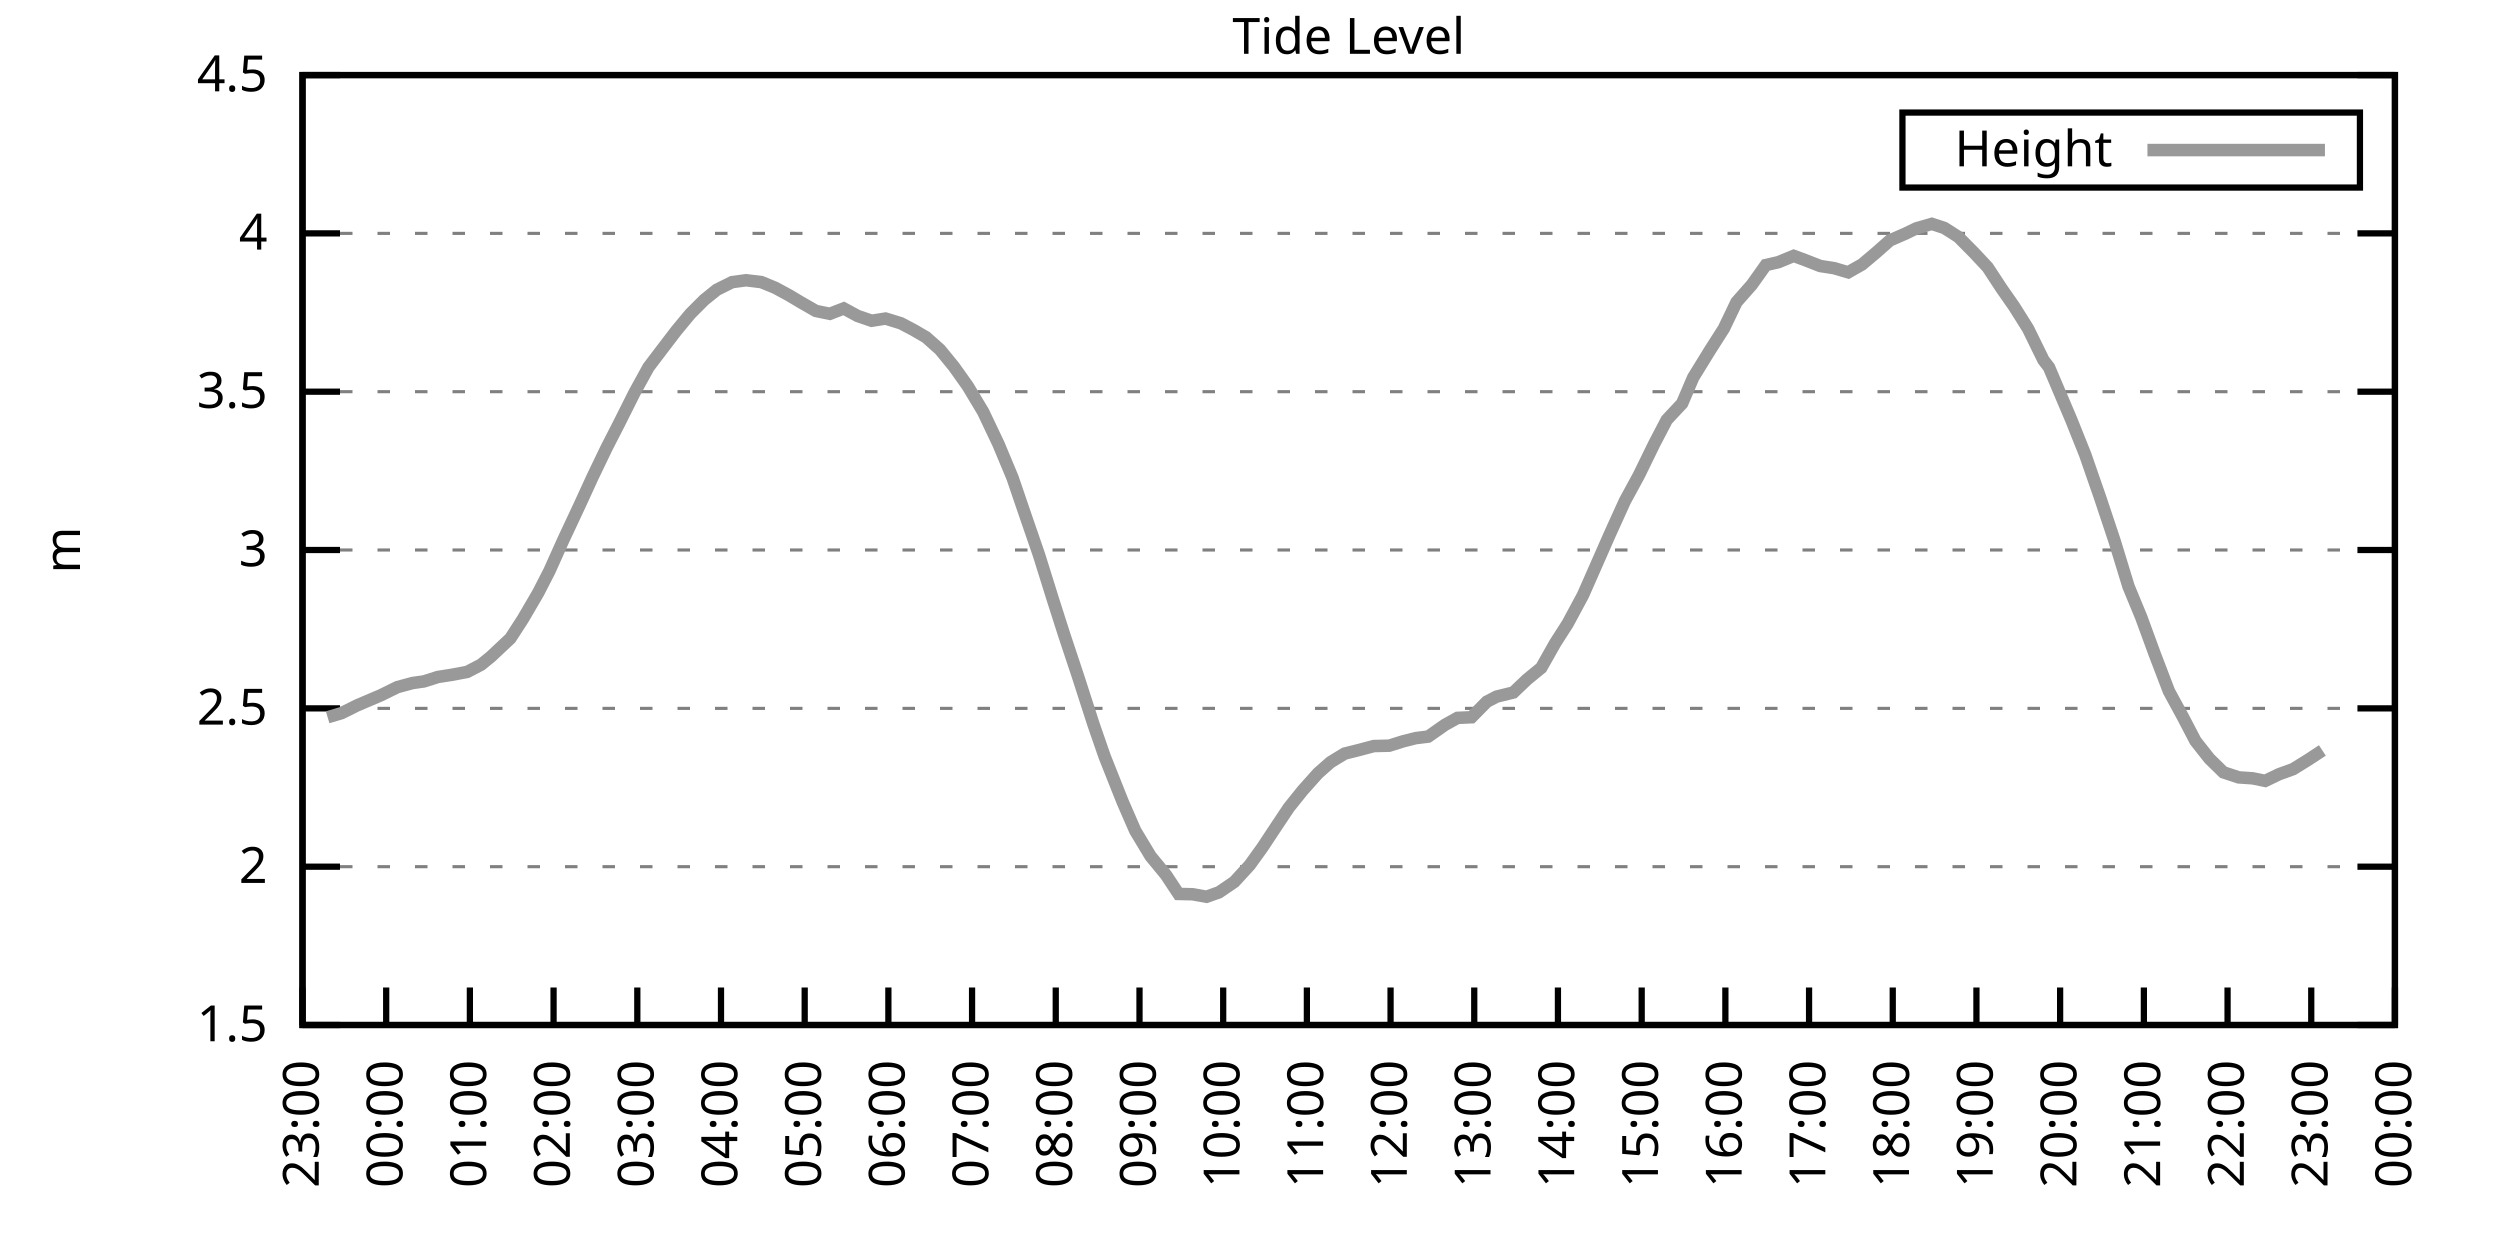
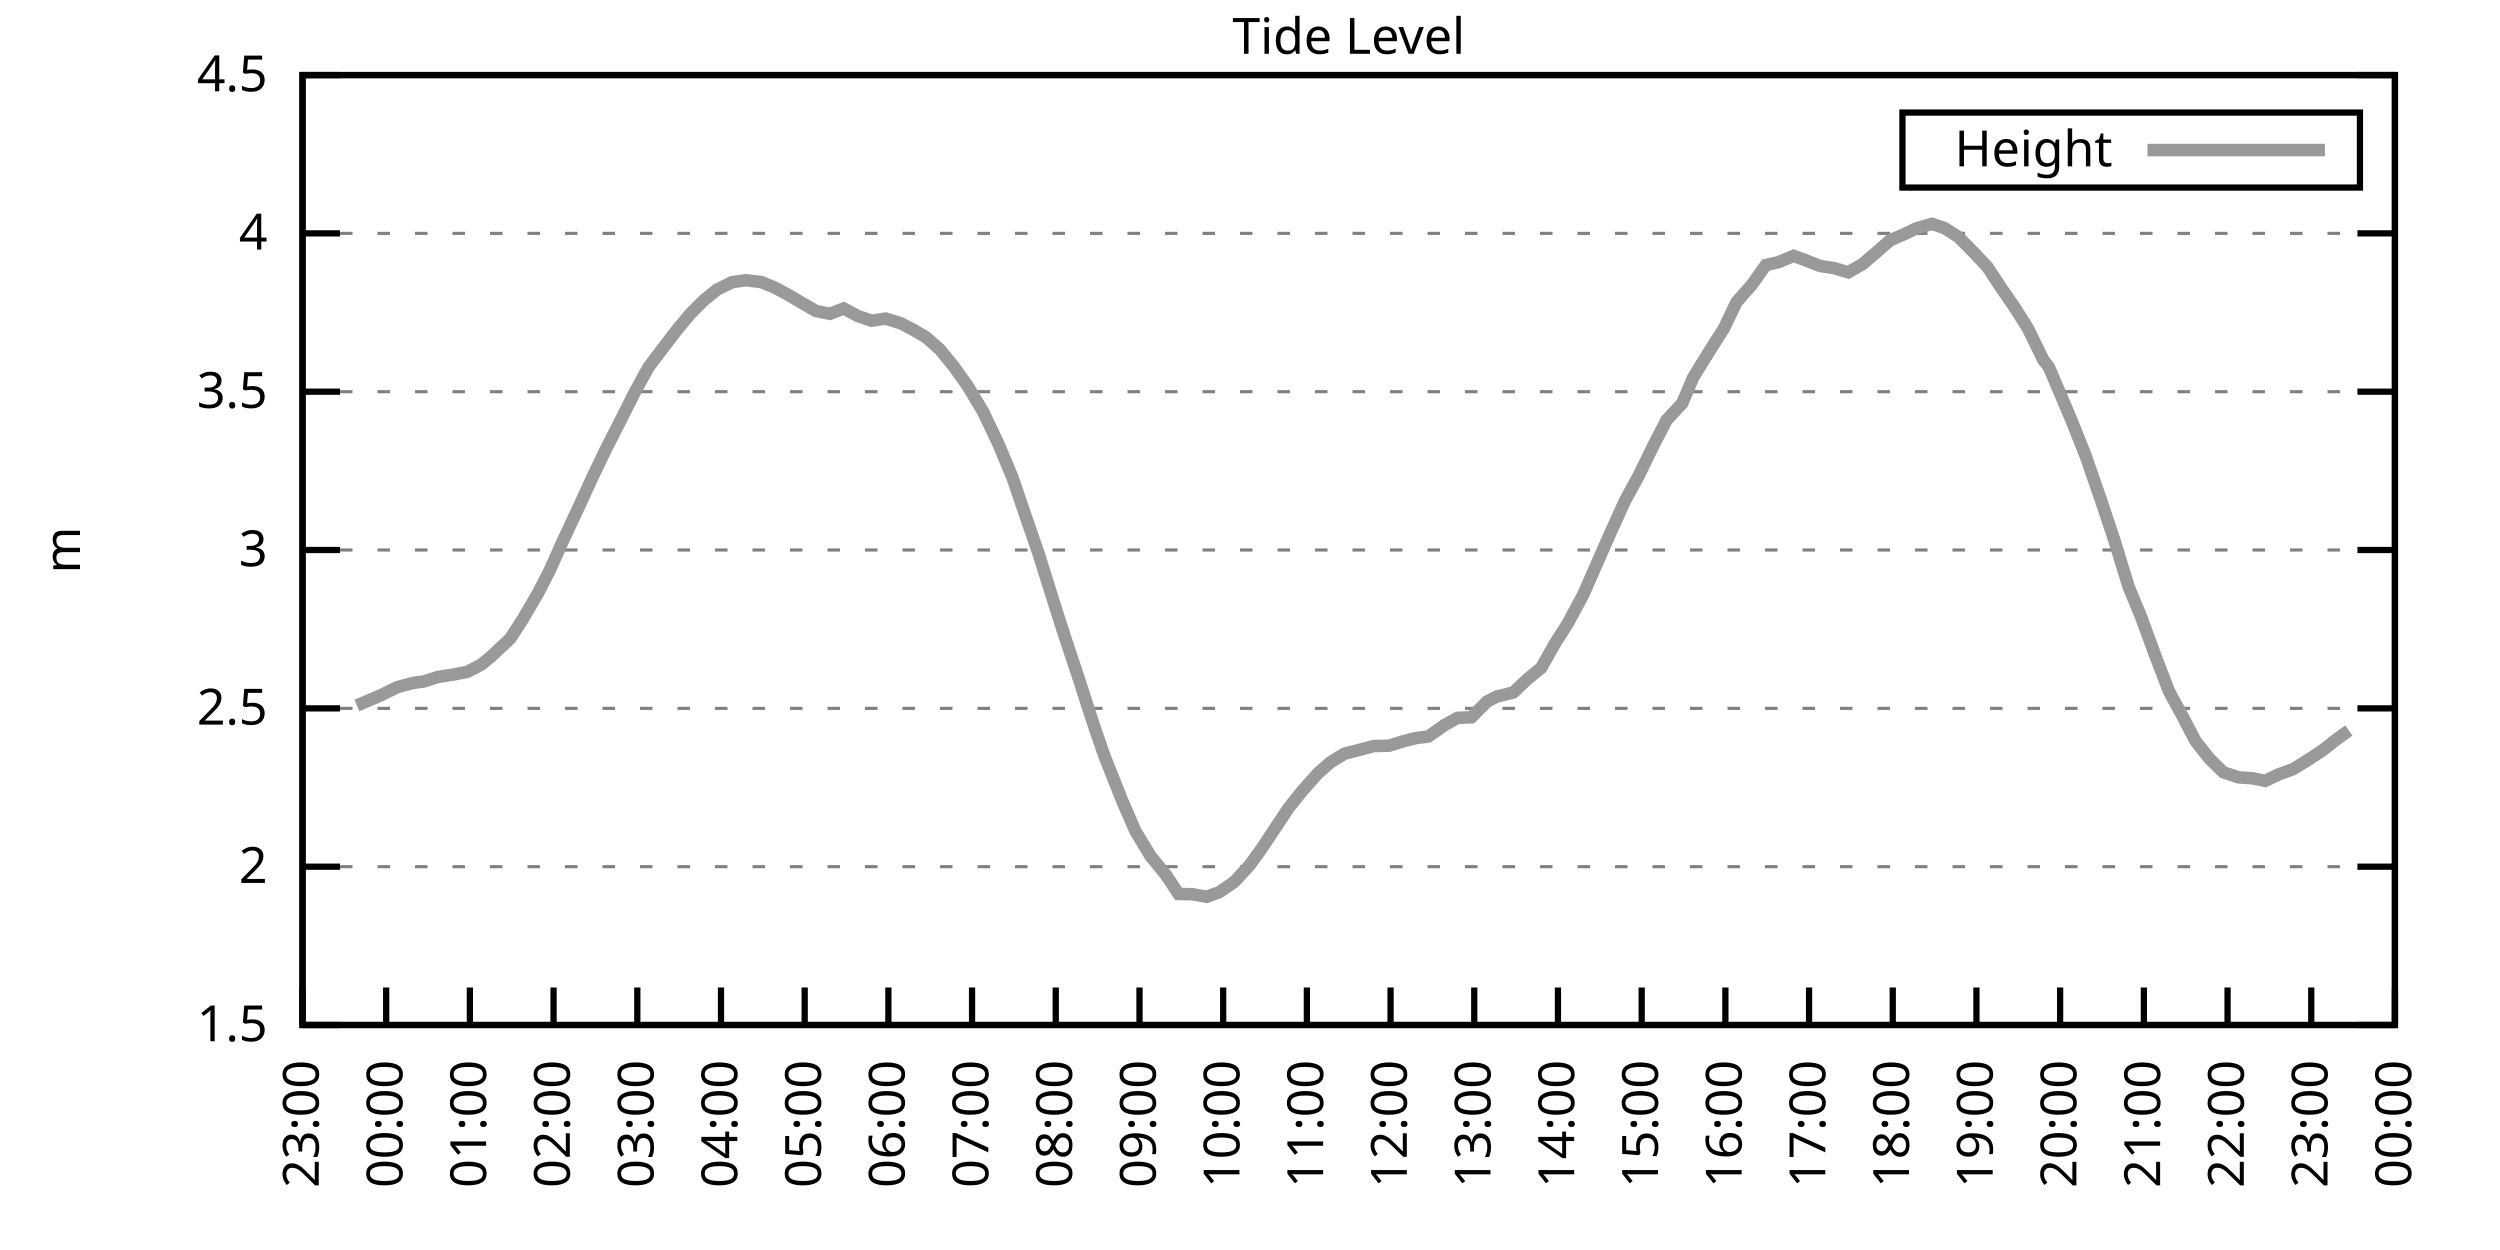
<svg xmlns="http://www.w3.org/2000/svg" xmlns:xlink="http://www.w3.org/1999/xlink" width="400" height="200" viewBox="0 0 400 200">
  <g id="gnuplot_canvas">
    <rect x="0" y="0" width="400" height="200" fill="none" />
    <defs>
      <circle id="gpDot" r="0.5" stroke-width="0.5" stroke="currentColor" />
      <path id="gpPt0" stroke-width="0.333" stroke="currentColor" d="M-1,0 h2 M0,-1 v2" />
      <path id="gpPt1" stroke-width="0.333" stroke="currentColor" d="M-1,-1 L1,1 M1,-1 L-1,1" />
      <path id="gpPt2" stroke-width="0.333" stroke="currentColor" d="M-1,0 L1,0 M0,-1 L0,1 M-1,-1 L1,1 M-1,1 L1,-1" />
      <rect id="gpPt3" stroke-width="0.333" stroke="currentColor" x="-1" y="-1" width="2" height="2" />
      <rect id="gpPt4" stroke-width="0.333" stroke="currentColor" fill="currentColor" x="-1" y="-1" width="2" height="2" />
      <circle id="gpPt5" stroke-width="0.333" stroke="currentColor" cx="0" cy="0" r="1" />
      <use xlink:href="#gpPt5" id="gpPt6" fill="currentColor" stroke="none" />
      <path id="gpPt7" stroke-width="0.333" stroke="currentColor" d="M0,-1.33 L-1.33,0.67 L1.33,0.67 z" />
      <use xlink:href="#gpPt7" id="gpPt8" fill="currentColor" stroke="none" />
      <use xlink:href="#gpPt7" id="gpPt9" stroke="currentColor" transform="rotate(180)" />
      <use xlink:href="#gpPt9" id="gpPt10" fill="currentColor" stroke="none" />
      <use xlink:href="#gpPt3" id="gpPt11" stroke="currentColor" transform="rotate(45)" />
      <use xlink:href="#gpPt11" id="gpPt12" fill="currentColor" stroke="none" />
      <path id="gpPt13" stroke-width="0.333" stroke="currentColor" d="M0,1.330 L1.265,0.411 L0.782,-1.067 L-0.782,-1.076 L-1.265,0.411 z" />
      <use xlink:href="#gpPt13" id="gpPt14" fill="currentColor" stroke="none" />
      <filter id="textbox" filterUnits="objectBoundingBox" x="0" y="0" height="1" width="1">
        <feFlood flood-color="white" flood-opacity="1" result="bgnd" />
        <feComposite in="SourceGraphic" in2="bgnd" operator="atop" />
      </filter>
      <filter id="greybox" filterUnits="objectBoundingBox" x="0" y="0" height="1" width="1">
        <feFlood flood-color="lightgrey" flood-opacity="1" result="grey" />
        <feComposite in="SourceGraphic" in2="grey" operator="atop" />
      </filter>
    </defs>
    <g fill="none" color="white" stroke="currentColor" stroke-width="1.00" stroke-linecap="butt" stroke-linejoin="miter">
</g>
    <g fill="none" color="black" stroke="currentColor" stroke-width="1.00" stroke-linecap="butt" stroke-linejoin="miter">
      <g stroke="none" shape-rendering="crispEdges">
        <polygon fill="rgb(255, 255, 255)" points="48.40,164.00 383.18,164.00 383.18,12.02 48.40,12.02 " />
      </g>
    </g>
    <g fill="none" color="black" stroke="currentColor" stroke-width="1.00" stroke-linecap="butt" stroke-linejoin="miter">
</g>
    <g fill="none" color="black" stroke="black" stroke-width="0.50" stroke-linecap="butt" stroke-linejoin="miter">
</g>
    <g fill="none" color="gray" stroke="currentColor" stroke-width="0.50" stroke-linecap="butt" stroke-linejoin="miter">
      <path stroke="gray" stroke-dasharray="2,4" class="gridline" d="M48.40,164.00 L383.19,164.00  " />
    </g>
    <g fill="none" color="gray" stroke="gray" stroke-width="1.00" stroke-linecap="butt" stroke-linejoin="miter">
</g>
    <g fill="none" color="black" stroke="currentColor" stroke-width="1.00" stroke-linecap="butt" stroke-linejoin="miter">
      <path stroke="black" d="M48.40,164.00 L54.40,164.00 M383.19,164.00 L377.19,164.00  " />
      <g transform="translate(42.80,166.60)" stroke="none" fill="black" font-family="Sans" font-size="8.00" text-anchor="end">
        <text>
          <tspan font-family="Sans"> 1.5</tspan>
        </text>
      </g>
    </g>
    <g fill="none" color="black" stroke="currentColor" stroke-width="1.00" stroke-linecap="butt" stroke-linejoin="miter">
</g>
    <g fill="none" color="black" stroke="black" stroke-width="0.50" stroke-linecap="butt" stroke-linejoin="miter">
</g>
    <g fill="none" color="gray" stroke="currentColor" stroke-width="0.50" stroke-linecap="butt" stroke-linejoin="miter">
      <path stroke="gray" stroke-dasharray="2,4" class="gridline" d="M48.40,138.67 L383.19,138.67  " />
    </g>
    <g fill="none" color="gray" stroke="gray" stroke-width="1.00" stroke-linecap="butt" stroke-linejoin="miter">
</g>
    <g fill="none" color="black" stroke="currentColor" stroke-width="1.00" stroke-linecap="butt" stroke-linejoin="miter">
      <path stroke="black" d="M48.40,138.67 L54.40,138.67 M383.19,138.67 L377.19,138.67  " />
      <g transform="translate(42.80,141.27)" stroke="none" fill="black" font-family="Sans" font-size="8.00" text-anchor="end">
        <text>
          <tspan font-family="Sans"> 2</tspan>
        </text>
      </g>
    </g>
    <g fill="none" color="black" stroke="currentColor" stroke-width="1.00" stroke-linecap="butt" stroke-linejoin="miter">
</g>
    <g fill="none" color="black" stroke="black" stroke-width="0.50" stroke-linecap="butt" stroke-linejoin="miter">
</g>
    <g fill="none" color="gray" stroke="currentColor" stroke-width="0.50" stroke-linecap="butt" stroke-linejoin="miter">
      <path stroke="gray" stroke-dasharray="2,4" class="gridline" d="M48.40,113.34 L383.19,113.34  " />
    </g>
    <g fill="none" color="gray" stroke="gray" stroke-width="1.00" stroke-linecap="butt" stroke-linejoin="miter">
</g>
    <g fill="none" color="black" stroke="currentColor" stroke-width="1.00" stroke-linecap="butt" stroke-linejoin="miter">
      <path stroke="black" d="M48.40,113.34 L54.40,113.34 M383.19,113.34 L377.19,113.34  " />
      <g transform="translate(42.80,115.94)" stroke="none" fill="black" font-family="Sans" font-size="8.00" text-anchor="end">
        <text>
          <tspan font-family="Sans"> 2.5</tspan>
        </text>
      </g>
    </g>
    <g fill="none" color="black" stroke="currentColor" stroke-width="1.00" stroke-linecap="butt" stroke-linejoin="miter">
</g>
    <g fill="none" color="black" stroke="black" stroke-width="0.50" stroke-linecap="butt" stroke-linejoin="miter">
</g>
    <g fill="none" color="gray" stroke="currentColor" stroke-width="0.50" stroke-linecap="butt" stroke-linejoin="miter">
      <path stroke="gray" stroke-dasharray="2,4" class="gridline" d="M48.40,88.00 L383.19,88.00  " />
    </g>
    <g fill="none" color="gray" stroke="gray" stroke-width="1.00" stroke-linecap="butt" stroke-linejoin="miter">
</g>
    <g fill="none" color="black" stroke="currentColor" stroke-width="1.00" stroke-linecap="butt" stroke-linejoin="miter">
      <path stroke="black" d="M48.40,88.00 L54.40,88.00 M383.19,88.00 L377.19,88.00  " />
      <g transform="translate(42.80,90.60)" stroke="none" fill="black" font-family="Sans" font-size="8.00" text-anchor="end">
        <text>
          <tspan font-family="Sans"> 3</tspan>
        </text>
      </g>
    </g>
    <g fill="none" color="black" stroke="currentColor" stroke-width="1.00" stroke-linecap="butt" stroke-linejoin="miter">
</g>
    <g fill="none" color="black" stroke="black" stroke-width="0.50" stroke-linecap="butt" stroke-linejoin="miter">
</g>
    <g fill="none" color="gray" stroke="currentColor" stroke-width="0.50" stroke-linecap="butt" stroke-linejoin="miter">
      <path stroke="gray" stroke-dasharray="2,4" class="gridline" d="M48.40,62.67 L383.19,62.67  " />
    </g>
    <g fill="none" color="gray" stroke="gray" stroke-width="1.00" stroke-linecap="butt" stroke-linejoin="miter">
</g>
    <g fill="none" color="black" stroke="currentColor" stroke-width="1.00" stroke-linecap="butt" stroke-linejoin="miter">
      <path stroke="black" d="M48.40,62.67 L54.40,62.67 M383.19,62.67 L377.19,62.67  " />
      <g transform="translate(42.80,65.27)" stroke="none" fill="black" font-family="Sans" font-size="8.00" text-anchor="end">
        <text>
          <tspan font-family="Sans"> 3.5</tspan>
        </text>
      </g>
    </g>
    <g fill="none" color="black" stroke="currentColor" stroke-width="1.00" stroke-linecap="butt" stroke-linejoin="miter">
</g>
    <g fill="none" color="black" stroke="black" stroke-width="0.50" stroke-linecap="butt" stroke-linejoin="miter">
</g>
    <g fill="none" color="gray" stroke="currentColor" stroke-width="0.50" stroke-linecap="butt" stroke-linejoin="miter">
      <path stroke="gray" stroke-dasharray="2,4" class="gridline" d="M48.40,37.34 L383.19,37.34  " />
    </g>
    <g fill="none" color="gray" stroke="gray" stroke-width="1.00" stroke-linecap="butt" stroke-linejoin="miter">
</g>
    <g fill="none" color="black" stroke="currentColor" stroke-width="1.00" stroke-linecap="butt" stroke-linejoin="miter">
      <path stroke="black" d="M48.40,37.34 L54.40,37.34 M383.19,37.34 L377.19,37.34  " />
      <g transform="translate(42.80,39.94)" stroke="none" fill="black" font-family="Sans" font-size="8.00" text-anchor="end">
        <text>
          <tspan font-family="Sans"> 4</tspan>
        </text>
      </g>
    </g>
    <g fill="none" color="black" stroke="currentColor" stroke-width="1.00" stroke-linecap="butt" stroke-linejoin="miter">
</g>
    <g fill="none" color="black" stroke="black" stroke-width="0.50" stroke-linecap="butt" stroke-linejoin="miter">
</g>
    <g fill="none" color="gray" stroke="currentColor" stroke-width="0.50" stroke-linecap="butt" stroke-linejoin="miter">
      <path stroke="gray" stroke-dasharray="2,4" class="gridline" d="M48.40,12.01 L383.19,12.01  " />
    </g>
    <g fill="none" color="gray" stroke="gray" stroke-width="1.00" stroke-linecap="butt" stroke-linejoin="miter">
</g>
    <g fill="none" color="black" stroke="currentColor" stroke-width="1.00" stroke-linecap="butt" stroke-linejoin="miter">
      <path stroke="black" d="M48.40,12.01 L54.40,12.01 M383.19,12.01 L377.19,12.01  " />
      <g transform="translate(42.80,14.61)" stroke="none" fill="black" font-family="Sans" font-size="8.00" text-anchor="end">
        <text>
          <tspan font-family="Sans"> 4.5</tspan>
        </text>
      </g>
    </g>
    <g fill="none" color="black" stroke="currentColor" stroke-width="1.00" stroke-linecap="butt" stroke-linejoin="miter">
      <path stroke="black" d="M48.40,164.00 L48.40,158.00  " />
      <g transform="translate(51.00,169.60) rotate(270.00)" stroke="none" fill="black" font-family="Sans" font-size="8.00" text-anchor="end">
        <text>
          <tspan font-family="Sans">23:00</tspan>
        </text>
      </g>
    </g>
    <g fill="none" color="black" stroke="currentColor" stroke-width="1.00" stroke-linecap="butt" stroke-linejoin="miter">
      <path stroke="black" d="M61.79,164.00 L61.79,158.00  " />
      <g transform="translate(64.39,169.60) rotate(270.00)" stroke="none" fill="black" font-family="Sans" font-size="8.00" text-anchor="end">
        <text>
          <tspan font-family="Sans">00:00</tspan>
        </text>
      </g>
    </g>
    <g fill="none" color="black" stroke="currentColor" stroke-width="1.00" stroke-linecap="butt" stroke-linejoin="miter">
      <path stroke="black" d="M75.18,164.00 L75.18,158.00  " />
      <g transform="translate(77.78,169.60) rotate(270.00)" stroke="none" fill="black" font-family="Sans" font-size="8.00" text-anchor="end">
        <text>
          <tspan font-family="Sans">01:00</tspan>
        </text>
      </g>
    </g>
    <g fill="none" color="black" stroke="currentColor" stroke-width="1.00" stroke-linecap="butt" stroke-linejoin="miter">
      <path stroke="black" d="M88.57,164.00 L88.57,158.00  " />
      <g transform="translate(91.17,169.60) rotate(270.00)" stroke="none" fill="black" font-family="Sans" font-size="8.00" text-anchor="end">
        <text>
          <tspan font-family="Sans">02:00</tspan>
        </text>
      </g>
    </g>
    <g fill="none" color="black" stroke="currentColor" stroke-width="1.00" stroke-linecap="butt" stroke-linejoin="miter">
      <path stroke="black" d="M101.97,164.00 L101.97,158.00  " />
      <g transform="translate(104.57,169.60) rotate(270.00)" stroke="none" fill="black" font-family="Sans" font-size="8.00" text-anchor="end">
        <text>
          <tspan font-family="Sans">03:00</tspan>
        </text>
      </g>
    </g>
    <g fill="none" color="black" stroke="currentColor" stroke-width="1.00" stroke-linecap="butt" stroke-linejoin="miter">
      <path stroke="black" d="M115.36,164.00 L115.36,158.00  " />
      <g transform="translate(117.96,169.60) rotate(270.00)" stroke="none" fill="black" font-family="Sans" font-size="8.00" text-anchor="end">
        <text>
          <tspan font-family="Sans">04:00</tspan>
        </text>
      </g>
    </g>
    <g fill="none" color="black" stroke="currentColor" stroke-width="1.00" stroke-linecap="butt" stroke-linejoin="miter">
      <path stroke="black" d="M128.75,164.00 L128.75,158.00  " />
      <g transform="translate(131.35,169.60) rotate(270.00)" stroke="none" fill="black" font-family="Sans" font-size="8.00" text-anchor="end">
        <text>
          <tspan font-family="Sans">05:00</tspan>
        </text>
      </g>
    </g>
    <g fill="none" color="black" stroke="currentColor" stroke-width="1.00" stroke-linecap="butt" stroke-linejoin="miter">
      <path stroke="black" d="M142.14,164.00 L142.14,158.00  " />
      <g transform="translate(144.74,169.60) rotate(270.00)" stroke="none" fill="black" font-family="Sans" font-size="8.00" text-anchor="end">
        <text>
          <tspan font-family="Sans">06:00</tspan>
        </text>
      </g>
    </g>
    <g fill="none" color="black" stroke="currentColor" stroke-width="1.00" stroke-linecap="butt" stroke-linejoin="miter">
      <path stroke="black" d="M155.53,164.00 L155.53,158.00  " />
      <g transform="translate(158.13,169.60) rotate(270.00)" stroke="none" fill="black" font-family="Sans" font-size="8.00" text-anchor="end">
        <text>
          <tspan font-family="Sans">07:00</tspan>
        </text>
      </g>
    </g>
    <g fill="none" color="black" stroke="currentColor" stroke-width="1.00" stroke-linecap="butt" stroke-linejoin="miter">
      <path stroke="black" d="M168.92,164.00 L168.92,158.00  " />
      <g transform="translate(171.52,169.60) rotate(270.00)" stroke="none" fill="black" font-family="Sans" font-size="8.00" text-anchor="end">
        <text>
          <tspan font-family="Sans">08:00</tspan>
        </text>
      </g>
    </g>
    <g fill="none" color="black" stroke="currentColor" stroke-width="1.00" stroke-linecap="butt" stroke-linejoin="miter">
      <path stroke="black" d="M182.32,164.00 L182.32,158.00  " />
      <g transform="translate(184.92,169.60) rotate(270.00)" stroke="none" fill="black" font-family="Sans" font-size="8.00" text-anchor="end">
        <text>
          <tspan font-family="Sans">09:00</tspan>
        </text>
      </g>
    </g>
    <g fill="none" color="black" stroke="currentColor" stroke-width="1.00" stroke-linecap="butt" stroke-linejoin="miter">
      <path stroke="black" d="M195.71,164.00 L195.71,158.00  " />
      <g transform="translate(198.31,169.60) rotate(270.00)" stroke="none" fill="black" font-family="Sans" font-size="8.00" text-anchor="end">
        <text>
          <tspan font-family="Sans">10:00</tspan>
        </text>
      </g>
    </g>
    <g fill="none" color="black" stroke="currentColor" stroke-width="1.00" stroke-linecap="butt" stroke-linejoin="miter">
      <path stroke="black" d="M209.10,164.00 L209.10,158.00  " />
      <g transform="translate(211.70,169.60) rotate(270.00)" stroke="none" fill="black" font-family="Sans" font-size="8.00" text-anchor="end">
        <text>
          <tspan font-family="Sans">11:00</tspan>
        </text>
      </g>
    </g>
    <g fill="none" color="black" stroke="currentColor" stroke-width="1.00" stroke-linecap="butt" stroke-linejoin="miter">
      <path stroke="black" d="M222.49,164.00 L222.49,158.00  " />
      <g transform="translate(225.09,169.60) rotate(270.00)" stroke="none" fill="black" font-family="Sans" font-size="8.00" text-anchor="end">
        <text>
          <tspan font-family="Sans">12:00</tspan>
        </text>
      </g>
    </g>
    <g fill="none" color="black" stroke="currentColor" stroke-width="1.00" stroke-linecap="butt" stroke-linejoin="miter">
      <path stroke="black" d="M235.88,164.00 L235.88,158.00  " />
      <g transform="translate(238.48,169.60) rotate(270.00)" stroke="none" fill="black" font-family="Sans" font-size="8.00" text-anchor="end">
        <text>
          <tspan font-family="Sans">13:00</tspan>
        </text>
      </g>
    </g>
    <g fill="none" color="black" stroke="currentColor" stroke-width="1.00" stroke-linecap="butt" stroke-linejoin="miter">
      <path stroke="black" d="M249.27,164.00 L249.27,158.00  " />
      <g transform="translate(251.87,169.60) rotate(270.00)" stroke="none" fill="black" font-family="Sans" font-size="8.00" text-anchor="end">
        <text>
          <tspan font-family="Sans">14:00</tspan>
        </text>
      </g>
    </g>
    <g fill="none" color="black" stroke="currentColor" stroke-width="1.00" stroke-linecap="butt" stroke-linejoin="miter">
      <path stroke="black" d="M262.67,164.00 L262.67,158.00  " />
      <g transform="translate(265.27,169.60) rotate(270.00)" stroke="none" fill="black" font-family="Sans" font-size="8.00" text-anchor="end">
        <text>
          <tspan font-family="Sans">15:00</tspan>
        </text>
      </g>
    </g>
    <g fill="none" color="black" stroke="currentColor" stroke-width="1.00" stroke-linecap="butt" stroke-linejoin="miter">
      <path stroke="black" d="M276.06,164.00 L276.06,158.00  " />
      <g transform="translate(278.66,169.60) rotate(270.00)" stroke="none" fill="black" font-family="Sans" font-size="8.00" text-anchor="end">
        <text>
          <tspan font-family="Sans">16:00</tspan>
        </text>
      </g>
    </g>
    <g fill="none" color="black" stroke="currentColor" stroke-width="1.00" stroke-linecap="butt" stroke-linejoin="miter">
      <path stroke="black" d="M289.45,164.00 L289.45,158.00  " />
      <g transform="translate(292.05,169.60) rotate(270.00)" stroke="none" fill="black" font-family="Sans" font-size="8.00" text-anchor="end">
        <text>
          <tspan font-family="Sans">17:00</tspan>
        </text>
      </g>
    </g>
    <g fill="none" color="black" stroke="currentColor" stroke-width="1.00" stroke-linecap="butt" stroke-linejoin="miter">
      <path stroke="black" d="M302.84,164.00 L302.84,158.00  " />
      <g transform="translate(305.44,169.60) rotate(270.00)" stroke="none" fill="black" font-family="Sans" font-size="8.00" text-anchor="end">
        <text>
          <tspan font-family="Sans">18:00</tspan>
        </text>
      </g>
    </g>
    <g fill="none" color="black" stroke="currentColor" stroke-width="1.00" stroke-linecap="butt" stroke-linejoin="miter">
      <path stroke="black" d="M316.23,164.00 L316.23,158.00  " />
      <g transform="translate(318.83,169.60) rotate(270.00)" stroke="none" fill="black" font-family="Sans" font-size="8.00" text-anchor="end">
        <text>
          <tspan font-family="Sans">19:00</tspan>
        </text>
      </g>
    </g>
    <g fill="none" color="black" stroke="currentColor" stroke-width="1.00" stroke-linecap="butt" stroke-linejoin="miter">
      <path stroke="black" d="M329.62,164.00 L329.62,158.00  " />
      <g transform="translate(332.22,169.60) rotate(270.00)" stroke="none" fill="black" font-family="Sans" font-size="8.00" text-anchor="end">
        <text>
          <tspan font-family="Sans">20:00</tspan>
        </text>
      </g>
    </g>
    <g fill="none" color="black" stroke="currentColor" stroke-width="1.00" stroke-linecap="butt" stroke-linejoin="miter">
      <path stroke="black" d="M343.02,164.00 L343.02,158.00  " />
      <g transform="translate(345.62,169.60) rotate(270.00)" stroke="none" fill="black" font-family="Sans" font-size="8.00" text-anchor="end">
        <text>
          <tspan font-family="Sans">21:00</tspan>
        </text>
      </g>
    </g>
    <g fill="none" color="black" stroke="currentColor" stroke-width="1.00" stroke-linecap="butt" stroke-linejoin="miter">
      <path stroke="black" d="M356.41,164.00 L356.41,158.00  " />
      <g transform="translate(359.01,169.60) rotate(270.00)" stroke="none" fill="black" font-family="Sans" font-size="8.00" text-anchor="end">
        <text>
          <tspan font-family="Sans">22:00</tspan>
        </text>
      </g>
    </g>
    <g fill="none" color="black" stroke="currentColor" stroke-width="1.00" stroke-linecap="butt" stroke-linejoin="miter">
      <path stroke="black" d="M369.80,164.00 L369.80,158.00  " />
      <g transform="translate(372.40,169.60) rotate(270.00)" stroke="none" fill="black" font-family="Sans" font-size="8.00" text-anchor="end">
        <text>
          <tspan font-family="Sans">23:00</tspan>
        </text>
      </g>
    </g>
    <g fill="none" color="black" stroke="currentColor" stroke-width="1.00" stroke-linecap="butt" stroke-linejoin="miter">
      <path stroke="black" d="M383.19,164.00 L383.19,158.00  " />
      <g transform="translate(385.79,169.60) rotate(270.00)" stroke="none" fill="black" font-family="Sans" font-size="8.00" text-anchor="end">
        <text>
          <tspan font-family="Sans">00:00</tspan>
        </text>
      </g>
    </g>
    <g fill="none" color="black" stroke="currentColor" stroke-width="1.00" stroke-linecap="butt" stroke-linejoin="miter">
</g>
    <g fill="none" color="black" stroke="currentColor" stroke-width="1.00" stroke-linecap="butt" stroke-linejoin="miter">
      <path stroke="black" d="M48.40,12.01 L48.40,164.00 L383.19,164.00 L383.19,12.01 L48.40,12.01 Z  " />
    </g>
    <g fill="none" color="black" stroke="currentColor" stroke-width="1.00" stroke-linecap="butt" stroke-linejoin="miter">
</g>
    <g fill="none" color="black" stroke="currentColor" stroke-width="1.00" stroke-linecap="butt" stroke-linejoin="miter">
      <path stroke="black" d="M304.39,30.01 L304.39,18.01 L377.59,18.01 L377.59,30.01 L304.39,30.01 Z  " />
    </g>
    <g id="Tide_level_plot_1">
      <g fill="none" color="white" stroke="black" stroke-width="2.00" stroke-linecap="butt" stroke-linejoin="miter">
</g>
      <g fill="none" color="black" stroke="currentColor" stroke-width="2.00" stroke-linecap="butt" stroke-linejoin="miter">
        <g transform="translate(337.99,26.61)" stroke="none" fill="black" font-family="Sans" font-size="8.00" text-anchor="end">
          <text>
            <tspan font-family="Sans">Height</tspan>
          </text>
        </g>
      </g>
      <g fill="none" color="black" stroke="currentColor" stroke-width="2.00" stroke-linecap="butt" stroke-linejoin="miter">
-         <path stroke="rgb(153, 153, 153)" d="M343.59,24.01 L371.99,24.01 M52.42,114.76 L54.65,114.10 L57.10,112.88 L59.34,111.92 L60.90,111.26 L63.58,109.94   L66.03,109.28 L67.82,109.03 L70.05,108.32 L72.28,107.97 L74.74,107.51 L76.97,106.35 L78.53,105.08 L81.66,102.14   L83.66,99.05 L86.12,94.84 L87.91,91.35 L90.14,86.38 L92.82,80.66 L94.82,76.30 L97.06,71.64 L99.06,67.74   L101.52,62.83 L103.75,58.77 L105.98,55.83 L108.22,52.90 L110.45,50.21 L112.68,47.98 L114.69,46.36 L117.14,45.14   L119.38,44.84 L121.83,45.14 L124.06,46.06 L126.29,47.27 L128.08,48.34 L130.54,49.75 L132.77,50.21 L135.00,49.35   L137.23,50.56 L139.46,51.32 L141.69,50.97 L144.15,51.73 L146.16,52.79 L148.17,53.96 L150.40,55.94 L152.63,58.67   L154.86,61.81 L157.32,65.92 L159.77,71.08 L162.01,76.45 L163.79,81.67 L166.25,88.82 L168.48,95.96 L170.26,101.53   L172.50,108.27 L174.95,115.87 L176.74,121.04 L179.64,128.33 L181.65,132.94 L184.10,137.00 L186.56,139.99 L188.57,143.03   L190.80,143.08 L193.03,143.48 L195.04,142.77 L197.49,141.10 L199.95,138.42 L201.96,135.63 L203.97,132.59 L206.20,129.24   L208.43,126.46 L210.88,123.72 L212.89,121.95 L215.13,120.58 L217.36,120.02 L219.81,119.37 L222.27,119.31 L224.50,118.61   L226.51,118.10 L228.52,117.85 L231.20,115.97 L233.20,114.86 L235.44,114.76 L237.89,112.27 L239.45,111.46 L242.13,110.80   L244.36,108.68 L246.60,106.85 L248.83,102.90 L250.84,99.76 L253.29,95.20 L255.30,90.64 L257.53,85.57 L259.99,80.15   L262.22,76.05 L264.67,71.03 L266.68,67.18 L269.14,64.55 L270.92,60.39 L273.60,56.04 L275.83,52.54 L277.84,48.34   L280.30,45.55 L282.53,42.41 L284.54,41.95 L286.99,40.94 L288.78,41.60 L291.23,42.56 L293.47,42.91 L295.70,43.57   L297.93,42.31 L300.16,40.43 L302.39,38.46 L304.85,37.39 L306.63,36.53 L309.09,35.82 L311.10,36.48 L313.33,37.90   L315.79,40.38 L318.02,42.76 L320.25,46.16 L322.26,49.04 L324.49,52.59 L326.95,57.61 L327.84,58.77 L331.41,67.18   L333.64,72.76 L336.10,79.85 L338.33,86.54 L340.56,93.83 L342.57,98.69 L344.80,104.77 L347.03,110.60 L349.26,114.70   L351.27,118.55 L353.51,121.39 L355.74,123.57 L358.19,124.38 L360.42,124.53 L362.43,124.94 L364.66,123.87 L366.90,123.06   L369.35,121.54 L371.58,120.07  " />
+         <path stroke="rgb(153, 153, 153)" d="M343.59,24.01 L371.99,24.01 M57.10,112.88 L59.34,111.92 L60.90,111.26 L63.58,109.94 L66.03,109.28 L67.82,109.03   L70.05,108.32 L72.28,107.97 L74.74,107.51 L76.97,106.35 L78.53,105.08 L81.66,102.14 L83.66,99.05 L86.12,94.84   L87.91,91.35 L90.14,86.38 L92.82,80.66 L94.82,76.30 L97.06,71.64 L99.06,67.74 L101.52,62.83 L103.75,58.77   L105.98,55.83 L108.22,52.90 L110.45,50.21 L112.68,47.98 L114.69,46.36 L117.14,45.14 L119.38,44.84 L121.83,45.14   L124.06,46.06 L126.29,47.27 L128.08,48.34 L130.54,49.75 L132.77,50.21 L135.00,49.35 L137.23,50.56 L139.46,51.32   L141.69,50.97 L144.15,51.73 L146.16,52.79 L148.17,53.96 L150.40,55.94 L152.63,58.67 L154.86,61.81 L157.32,65.92   L159.77,71.08 L162.01,76.45 L163.79,81.67 L166.25,88.82 L168.48,95.96 L170.26,101.53 L172.50,108.27 L174.95,115.87   L176.74,121.04 L179.64,128.33 L181.65,132.94 L184.10,137.00 L186.56,139.99 L188.57,143.03 L190.80,143.08 L193.03,143.48   L195.04,142.77 L197.49,141.10 L199.95,138.42 L201.96,135.63 L203.97,132.59 L206.20,129.24 L208.43,126.46 L210.88,123.72   L212.89,121.95 L215.13,120.58 L217.36,120.02 L219.81,119.37 L222.27,119.31 L224.50,118.61 L226.51,118.10 L228.52,117.85   L231.20,115.97 L233.20,114.86 L235.44,114.76 L237.89,112.27 L239.45,111.46 L242.13,110.80 L244.36,108.68 L246.60,106.85   L248.83,102.90 L250.84,99.76 L253.29,95.20 L255.30,90.64 L257.53,85.57 L259.99,80.15 L262.22,76.05 L264.67,71.03   L266.68,67.18 L269.14,64.55 L270.92,60.39 L273.60,56.04 L275.83,52.54 L277.84,48.34 L280.30,45.55 L282.53,42.41   L284.54,41.95 L286.99,40.94 L288.78,41.60 L291.23,42.56 L293.47,42.91 L295.70,43.57 L297.93,42.31 L300.16,40.43   L302.39,38.46 L304.85,37.39 L306.63,36.53 L309.09,35.82 L311.10,36.48 L313.33,37.90 L315.79,40.38 L318.02,42.76   L320.25,46.16 L322.26,49.04 L324.49,52.59 L326.95,57.61 L327.84,58.77 L331.41,67.18 L333.64,72.76 L336.10,79.85   L338.33,86.54 L340.56,93.83 L342.57,98.69 L344.80,104.77 L347.03,110.60 L349.26,114.70 L351.27,118.55 L353.51,121.39   L355.74,123.57 L358.19,124.38 L360.42,124.53 L362.43,124.94 L364.66,123.87 L366.90,123.06 L369.35,121.54 L371.58,120.07   L374.04,118.15 L375.82,116.88  " />
      </g>
    </g>
    <g fill="none" color="black" stroke="currentColor" stroke-width="2.00" stroke-linecap="butt" stroke-linejoin="miter">
</g>
    <g fill="none" color="black" stroke="black" stroke-width="1.00" stroke-linecap="butt" stroke-linejoin="miter">
</g>
    <g fill="none" color="black" stroke="currentColor" stroke-width="1.00" stroke-linecap="butt" stroke-linejoin="miter">
      <path stroke="black" d="M48.40,12.01 L48.40,164.00 L383.19,164.00 L383.19,12.01 L48.40,12.01 Z  " />
      <g transform="translate(12.80,88.01) rotate(270.00)" stroke="none" fill="black" font-family="Sans" font-size="8.00" text-anchor="middle">
        <text>
          <tspan font-family="Sans">m</tspan>
        </text>
      </g>
    </g>
    <g fill="none" color="black" stroke="currentColor" stroke-width="1.00" stroke-linecap="butt" stroke-linejoin="miter">
</g>
    <g fill="none" color="black" stroke="currentColor" stroke-width="1.00" stroke-linecap="butt" stroke-linejoin="miter">
      <g transform="translate(215.79,8.61)" stroke="none" fill="black" font-family="Sans" font-size="8.00" text-anchor="middle">
        <text>
          <tspan font-family="Sans">Tide Level</tspan>
        </text>
      </g>
    </g>
    <g fill="none" color="black" stroke="currentColor" stroke-width="1.00" stroke-linecap="butt" stroke-linejoin="miter">
</g>
  </g>
</svg>
